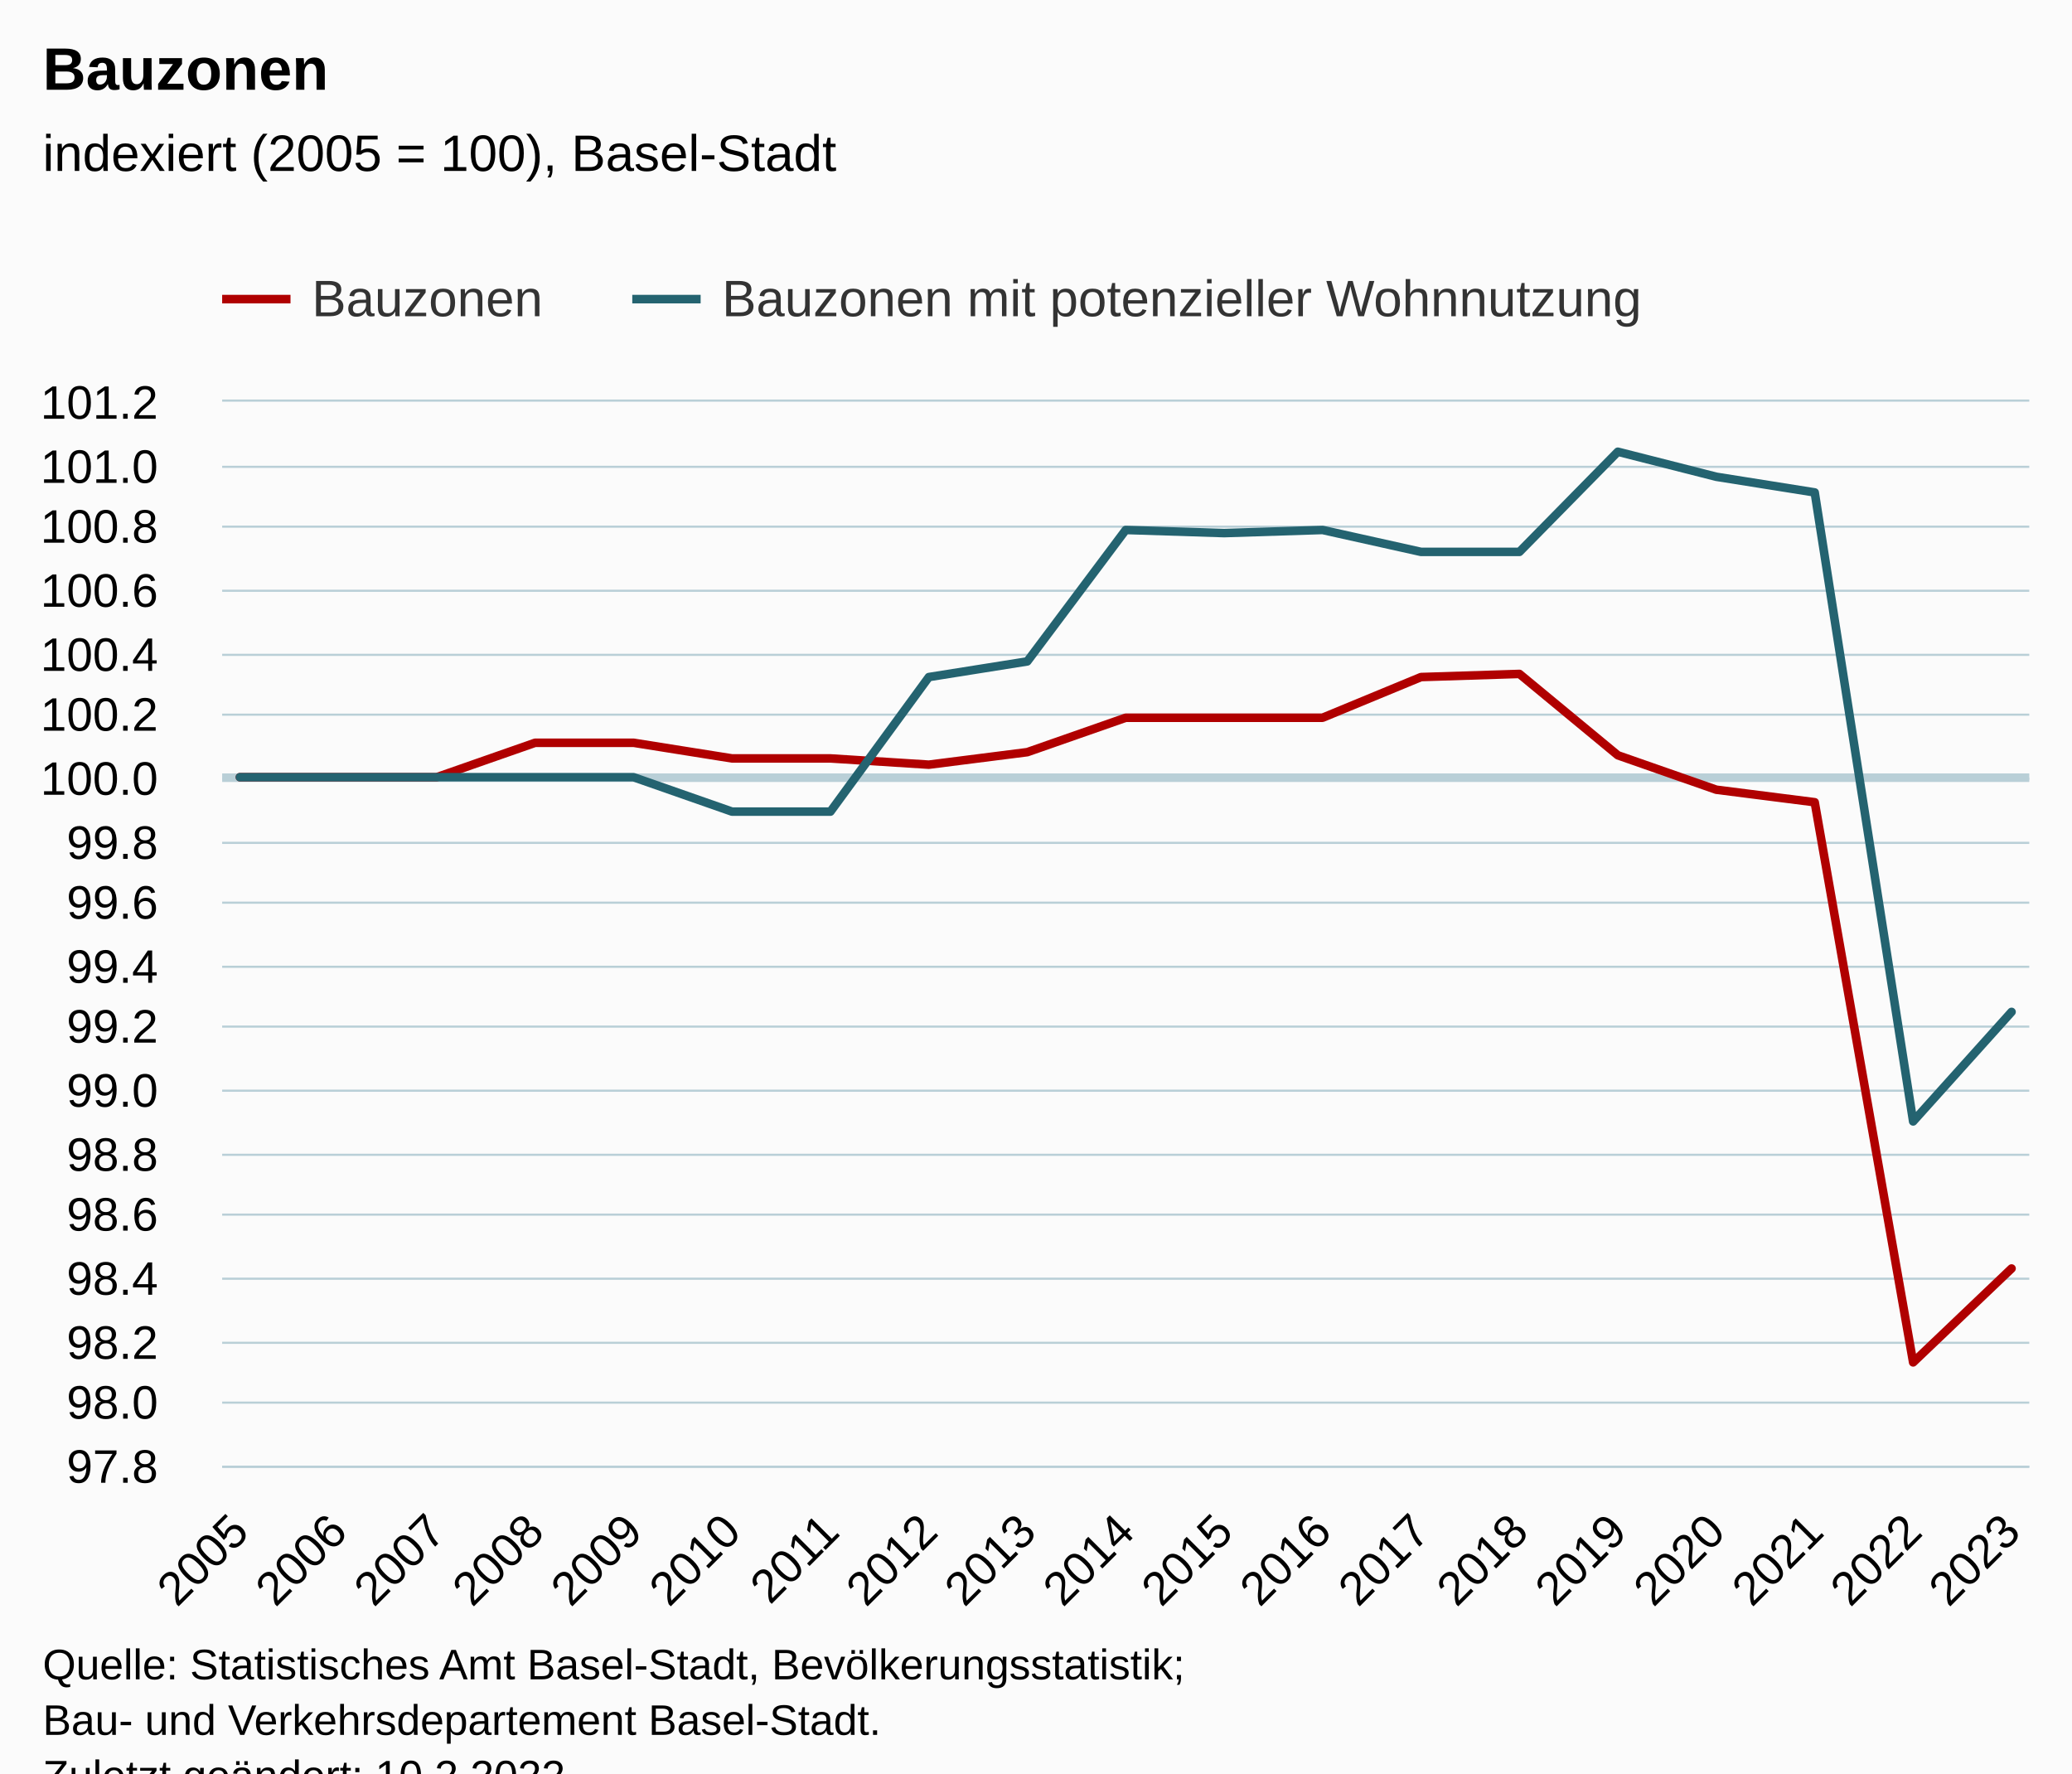
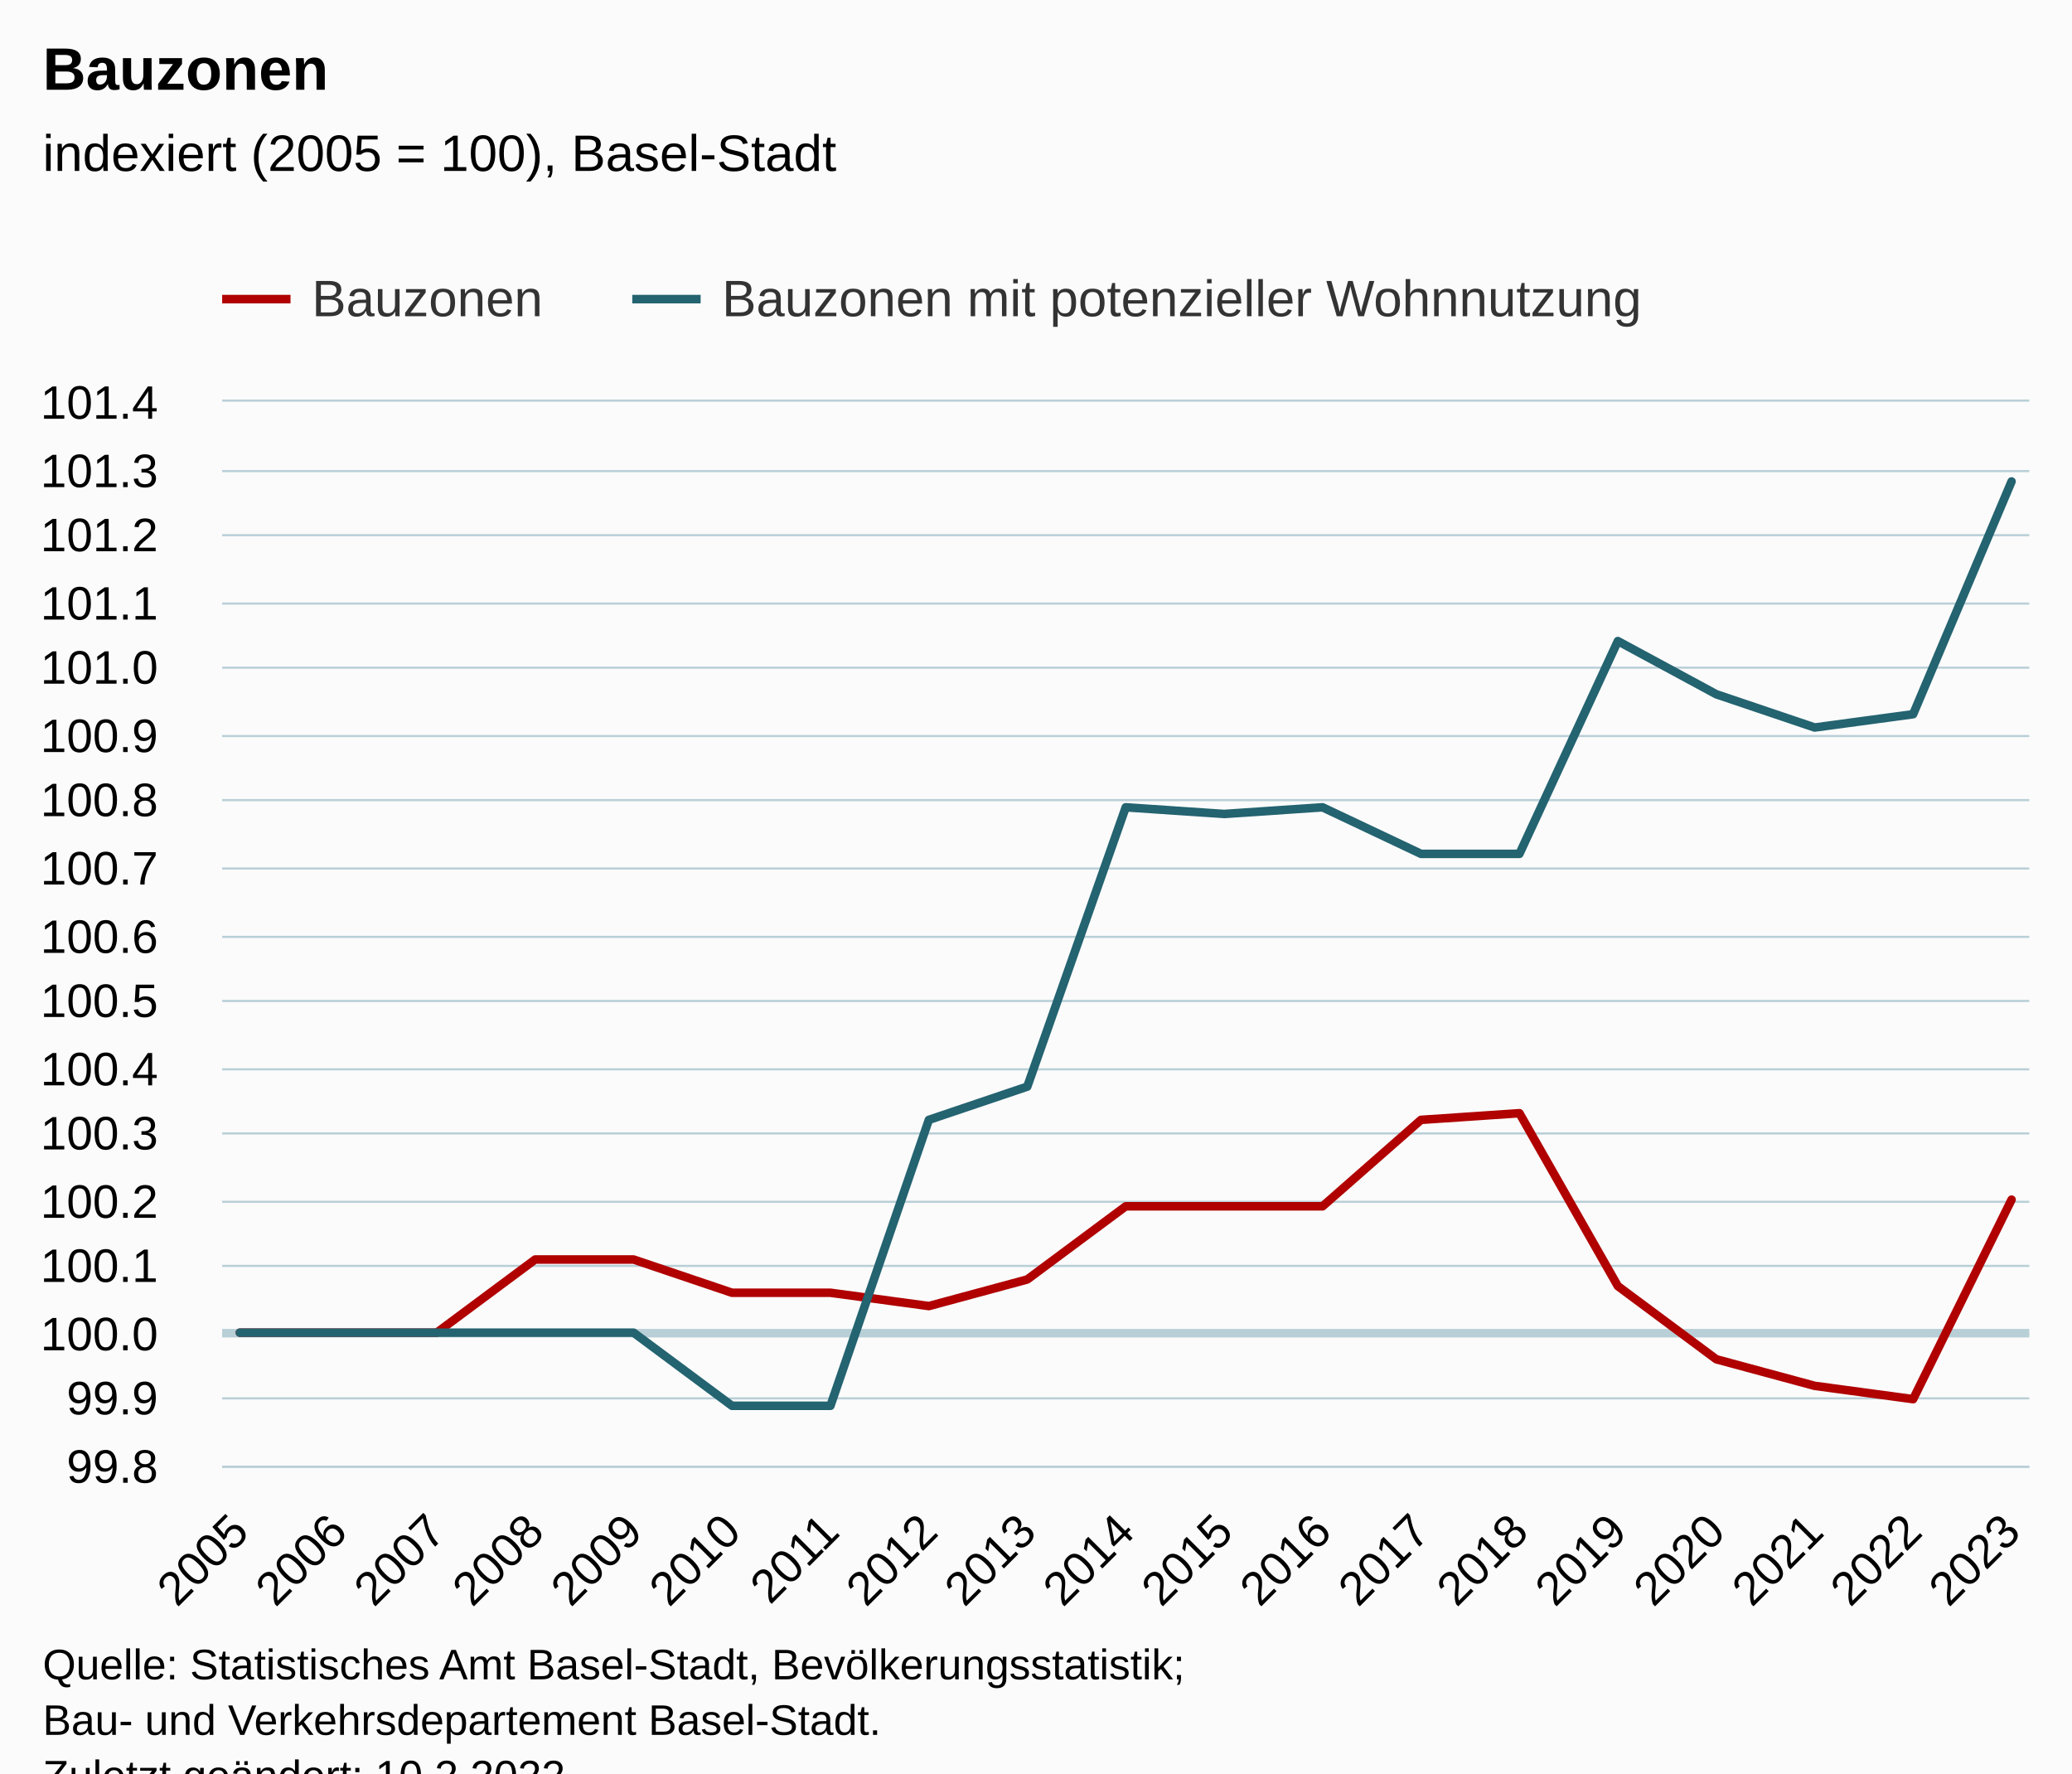
<svg xmlns="http://www.w3.org/2000/svg" version="1.1" class="highcharts-root" style="font-family:Arial;font-size:12px;" viewBox="0 0 485 415">
  <defs>
-     <clipPath id="highcharts-gjrlog9-45-">
+     <clipPath id="highcharts-e7k5jw4-45-">
      <rect x="0" y="0" width="423" height="249" fill="none" />
    </clipPath>
-     <clipPath id="highcharts-gjrlog9-65-">
+     <clipPath id="highcharts-e7k5jw4-65-">
      <rect x="0" y="0" width="423" height="249" fill="none" />
    </clipPath>
-     <clipPath id="highcharts-gjrlog9-85-">
+     <clipPath id="highcharts-e7k5jw4-85-">
      <rect x="52" y="94" width="423" height="249" fill="none" />
    </clipPath>
  </defs>
  <rect fill="#fbfbfb" class="highcharts-background" x="0" y="0" width="485" height="428" rx="0" ry="0" />
  <rect fill="none" class="highcharts-plot-background" x="52" y="94" width="423" height="249" />
  <g class="highcharts-pane-group" data-z-index="0" />
  <g class="highcharts-plot-lines-0" data-z-index="0">
-     <path fill="none" class="highcharts-plot-line " stroke="#B9CFD7" stroke-width="2" d="M 52 182 L 475 182" />
+     <path fill="none" class="highcharts-plot-line " stroke="#B9CFD7" stroke-width="2" d="M 52 312 L 475 312" />
  </g>
  <g class="highcharts-grid highcharts-xaxis-grid" data-z-index="1">
    <path fill="none" data-z-index="1" class="highcharts-grid-line" d="M 55.5 94 L 55.5 343" opacity="1" />
    <path fill="none" data-z-index="1" class="highcharts-grid-line" d="M 78.5 94 L 78.5 343" opacity="1" />
    <path fill="none" data-z-index="1" class="highcharts-grid-line" d="M 101.5 94 L 101.5 343" opacity="1" />
    <path fill="none" data-z-index="1" class="highcharts-grid-line" d="M 124.5 94 L 124.5 343" opacity="1" />
    <path fill="none" data-z-index="1" class="highcharts-grid-line" d="M 147.5 94 L 147.5 343" opacity="1" />
    <path fill="none" data-z-index="1" class="highcharts-grid-line" d="M 170.5 94 L 170.5 343" opacity="1" />
    <path fill="none" data-z-index="1" class="highcharts-grid-line" d="M 193.5 94 L 193.5 343" opacity="1" />
    <path fill="none" data-z-index="1" class="highcharts-grid-line" d="M 216.5 94 L 216.5 343" opacity="1" />
    <path fill="none" data-z-index="1" class="highcharts-grid-line" d="M 239.5 94 L 239.5 343" opacity="1" />
    <path fill="none" data-z-index="1" class="highcharts-grid-line" d="M 263.5 94 L 263.5 343" opacity="1" />
    <path fill="none" data-z-index="1" class="highcharts-grid-line" d="M 286.5 94 L 286.5 343" opacity="1" />
    <path fill="none" data-z-index="1" class="highcharts-grid-line" d="M 309.5 94 L 309.5 343" opacity="1" />
    <path fill="none" data-z-index="1" class="highcharts-grid-line" d="M 332.5 94 L 332.5 343" opacity="1" />
    <path fill="none" data-z-index="1" class="highcharts-grid-line" d="M 355.5 94 L 355.5 343" opacity="1" />
    <path fill="none" data-z-index="1" class="highcharts-grid-line" d="M 378.5 94 L 378.5 343" opacity="1" />
    <path fill="none" data-z-index="1" class="highcharts-grid-line" d="M 401.5 94 L 401.5 343" opacity="1" />
    <path fill="none" data-z-index="1" class="highcharts-grid-line" d="M 424.5 94 L 424.5 343" opacity="1" />
    <path fill="none" data-z-index="1" class="highcharts-grid-line" d="M 447.5 94 L 447.5 343" opacity="1" />
    <path fill="none" data-z-index="1" class="highcharts-grid-line" d="M 470.5 94 L 470.5 343" opacity="1" />
  </g>
  <g class="highcharts-grid highcharts-yaxis-grid" data-z-index="1">
    <path fill="none" stroke="#B9CFD7" stroke-width="0.5" data-z-index="1" class="highcharts-grid-line" d="M 52 343.25 L 475 343.25" opacity="1" />
-     <path fill="none" stroke="#B9CFD7" stroke-width="0.5" data-z-index="1" class="highcharts-grid-line" d="M 52 328.25 L 475 328.25" opacity="1" />
-     <path fill="none" stroke="#B9CFD7" stroke-width="0.5" data-z-index="1" class="highcharts-grid-line" d="M 52 314.25 L 475 314.25" opacity="1" />
-     <path fill="none" stroke="#B9CFD7" stroke-width="0.5" data-z-index="1" class="highcharts-grid-line" d="M 52 299.25 L 475 299.25" opacity="1" />
-     <path fill="none" stroke="#B9CFD7" stroke-width="0.5" data-z-index="1" class="highcharts-grid-line" d="M 52 284.25 L 475 284.25" opacity="1" />
-     <path fill="none" stroke="#B9CFD7" stroke-width="0.5" data-z-index="1" class="highcharts-grid-line" d="M 52 270.25 L 475 270.25" opacity="1" />
-     <path fill="none" stroke="#B9CFD7" stroke-width="0.5" data-z-index="1" class="highcharts-grid-line" d="M 52 255.25 L 475 255.25" opacity="1" />
-     <path fill="none" stroke="#B9CFD7" stroke-width="0.5" data-z-index="1" class="highcharts-grid-line" d="M 52 240.25 L 475 240.25" opacity="1" />
-     <path fill="none" stroke="#B9CFD7" stroke-width="0.5" data-z-index="1" class="highcharts-grid-line" d="M 52 226.25 L 475 226.25" opacity="1" />
-     <path fill="none" stroke="#B9CFD7" stroke-width="0.5" data-z-index="1" class="highcharts-grid-line" d="M 52 211.25 L 475 211.25" opacity="1" />
-     <path fill="none" stroke="#B9CFD7" stroke-width="0.5" data-z-index="1" class="highcharts-grid-line" d="M 52 197.25 L 475 197.25" opacity="1" />
-     <path fill="none" stroke="#B9CFD7" stroke-width="0.5" data-z-index="1" class="highcharts-grid-line" d="M 52 182.25 L 475 182.25" opacity="1" />
-     <path fill="none" stroke="#B9CFD7" stroke-width="0.5" data-z-index="1" class="highcharts-grid-line" d="M 52 167.25 L 475 167.25" opacity="1" />
-     <path fill="none" stroke="#B9CFD7" stroke-width="0.5" data-z-index="1" class="highcharts-grid-line" d="M 52 153.25 L 475 153.25" opacity="1" />
-     <path fill="none" stroke="#B9CFD7" stroke-width="0.5" data-z-index="1" class="highcharts-grid-line" d="M 52 138.25 L 475 138.25" opacity="1" />
-     <path fill="none" stroke="#B9CFD7" stroke-width="0.5" data-z-index="1" class="highcharts-grid-line" d="M 52 123.25 L 475 123.25" opacity="1" />
-     <path fill="none" stroke="#B9CFD7" stroke-width="0.5" data-z-index="1" class="highcharts-grid-line" d="M 52 109.25 L 475 109.25" opacity="1" />
+     <path fill="none" stroke="#B9CFD7" stroke-width="0.5" data-z-index="1" class="highcharts-grid-line" d="M 52 327.25 L 475 327.25" opacity="1" />
+     <path fill="none" stroke="#B9CFD7" stroke-width="0.5" data-z-index="1" class="highcharts-grid-line" d="M 52 312.25 L 475 312.25" opacity="1" />
+     <path fill="none" stroke="#B9CFD7" stroke-width="0.5" data-z-index="1" class="highcharts-grid-line" d="M 52 296.25 L 475 296.25" opacity="1" />
+     <path fill="none" stroke="#B9CFD7" stroke-width="0.5" data-z-index="1" class="highcharts-grid-line" d="M 52 281.25 L 475 281.25" opacity="1" />
+     <path fill="none" stroke="#B9CFD7" stroke-width="0.5" data-z-index="1" class="highcharts-grid-line" d="M 52 265.25 L 475 265.25" opacity="1" />
+     <path fill="none" stroke="#B9CFD7" stroke-width="0.5" data-z-index="1" class="highcharts-grid-line" d="M 52 250.25 L 475 250.25" opacity="1" />
+     <path fill="none" stroke="#B9CFD7" stroke-width="0.5" data-z-index="1" class="highcharts-grid-line" d="M 52 234.25 L 475 234.25" opacity="1" />
+     <path fill="none" stroke="#B9CFD7" stroke-width="0.5" data-z-index="1" class="highcharts-grid-line" d="M 52 219.25 L 475 219.25" opacity="1" />
+     <path fill="none" stroke="#B9CFD7" stroke-width="0.5" data-z-index="1" class="highcharts-grid-line" d="M 52 203.25 L 475 203.25" opacity="1" />
+     <path fill="none" stroke="#B9CFD7" stroke-width="0.5" data-z-index="1" class="highcharts-grid-line" d="M 52 187.25 L 475 187.25" opacity="1" />
+     <path fill="none" stroke="#B9CFD7" stroke-width="0.5" data-z-index="1" class="highcharts-grid-line" d="M 52 172.25 L 475 172.25" opacity="1" />
+     <path fill="none" stroke="#B9CFD7" stroke-width="0.5" data-z-index="1" class="highcharts-grid-line" d="M 52 156.25 L 475 156.25" opacity="1" />
+     <path fill="none" stroke="#B9CFD7" stroke-width="0.5" data-z-index="1" class="highcharts-grid-line" d="M 52 141.25 L 475 141.25" opacity="1" />
+     <path fill="none" stroke="#B9CFD7" stroke-width="0.5" data-z-index="1" class="highcharts-grid-line" d="M 52 125.25 L 475 125.25" opacity="1" />
+     <path fill="none" stroke="#B9CFD7" stroke-width="0.5" data-z-index="1" class="highcharts-grid-line" d="M 52 110.25 L 475 110.25" opacity="1" />
    <path fill="none" stroke="#B9CFD7" stroke-width="0.5" data-z-index="1" class="highcharts-grid-line" d="M 52 93.75 L 475 93.75" opacity="1" />
  </g>
  <rect fill="none" class="highcharts-plot-border" data-z-index="1" x="52" y="94" width="423" height="249" />
  <g class="highcharts-axis highcharts-xaxis" data-z-index="2">
    <path fill="none" class="highcharts-axis-line" stroke="#B9CFD7" stroke-width="0.5" data-z-index="7" d="M 52 343.25 L 475 343.25" />
  </g>
  <g class="highcharts-axis highcharts-yaxis" data-z-index="2">
    <path fill="none" class="highcharts-axis-line" data-z-index="7" d="M 52 94 L 52 343" />
  </g>
  <g class="highcharts-series-group" data-z-index="3">
-     <g class="highcharts-series highcharts-series-0 highcharts-line-series" data-z-index="0.1" opacity="1" transform="translate(52,94) scale(1 1)" clip-path="url(#highcharts-gjrlog9-65-)">
-       <path fill="none" d="M 4.147 87.882 L 27.186 87.882 L 50.225 87.882 L 73.265 79.826 L 96.304 79.826 L 119.343 83.488 L 142.382 83.488 L 165.422 84.953 L 188.461 82.024 L 211.5 73.968 L 234.539 73.968 L 257.578 73.968 L 280.618 64.447 L 303.657 63.715 L 326.696 82.756 L 349.735 90.812 L 372.775 93.741 L 395.814 224.832 L 418.853 202.862" class="highcharts-graph" data-z-index="1" stroke="#B00000" stroke-width="2" stroke-linejoin="round" stroke-linecap="round" />
+     <g class="highcharts-series highcharts-series-0 highcharts-line-series" data-z-index="0.1" opacity="1" transform="translate(52,94) scale(1 1)" clip-path="url(#highcharts-e7k5jw4-65-)">
+       <path fill="none" d="M 4.147 217.875 L 27.186 217.875 L 50.225 217.875 L 73.265 200.756 L 96.304 200.756 L 119.343 208.537 L 142.382 208.537 L 165.422 211.65 L 188.461 205.425 L 211.5 188.306 L 234.539 188.306 L 257.578 188.306 L 280.618 168.075 L 303.657 166.519 L 326.696 206.981 L 349.735 224.1 L 372.775 230.325 L 395.814 233.437 L 418.853 186.75" class="highcharts-graph" data-z-index="1" stroke="#B00000" stroke-width="2" stroke-linejoin="round" stroke-linecap="round" />
    </g>
    <g class="highcharts-markers highcharts-series-0 highcharts-line-series" data-z-index="0.1" opacity="1" transform="translate(52,94) scale(1 1)" clip-path="none" />
-     <g class="highcharts-series highcharts-series-1 highcharts-line-series" data-z-index="0.1" opacity="1" transform="translate(52,94) scale(1 1)" clip-path="url(#highcharts-gjrlog9-65-)">
-       <path fill="none" d="M 4.147 87.882 L 27.186 87.882 L 50.225 87.882 L 73.265 87.882 L 96.304 87.882 L 119.343 95.938 L 142.382 95.938 L 165.422 64.447 L 188.461 60.785 L 211.5 30.026 L 234.539 30.759 L 257.578 30.026 L 280.618 35.153 L 303.657 35.153 L 326.696 11.718 L 349.735 17.576 L 372.775 21.238 L 395.814 168.441 L 418.853 142.809" class="highcharts-graph" data-z-index="1" stroke="#246370" stroke-width="2" stroke-linejoin="round" stroke-linecap="round" />
+     <g class="highcharts-series highcharts-series-1 highcharts-line-series" data-z-index="0.1" opacity="1" transform="translate(52,94) scale(1 1)" clip-path="url(#highcharts-e7k5jw4-65-)">
+       <path fill="none" d="M 4.147 217.875 L 27.186 217.875 L 50.225 217.875 L 73.265 217.875 L 96.304 217.875 L 119.343 234.994 L 142.382 234.994 L 165.422 168.075 L 188.461 160.294 L 211.5 94.931 L 234.539 96.488 L 257.578 94.931 L 280.618 105.825 L 303.657 105.825 L 326.696 56.025 L 349.735 68.475 L 372.775 76.256 L 395.814 73.144 L 418.853 18.675" class="highcharts-graph" data-z-index="1" stroke="#246370" stroke-width="2" stroke-linejoin="round" stroke-linecap="round" />
    </g>
    <g class="highcharts-markers highcharts-series-1 highcharts-line-series" data-z-index="0.1" opacity="1" transform="translate(52,94) scale(1 1)" clip-path="none" />
  </g>
  <text x="10" text-anchor="start" class="highcharts-title" data-z-index="4" style="color:#000000;font-size:14px;font-weight:bold;fill:#000000;" y="21">
    <tspan>Bauzonen</tspan>
  </text>
  <text x="10" text-anchor="start" class="highcharts-subtitle" data-z-index="4" style="color:#000000;font-size:12px;font-weight:normal;fill:#000000;" y="40">
    <tspan>indexiert (2005 = 100), Basel-Stadt</tspan>
  </text>
  <text x="10" text-anchor="start" class="highcharts-caption" data-z-index="4" style="color:#666666;fill:#666666;" y="390" />
  <g class="highcharts-legend" data-z-index="7" transform="translate(44,56)">
    <rect fill="none" class="highcharts-legend-box" rx="0" ry="0" x="0" y="0" width="352" height="26" visibility="visible" />
    <g data-z-index="1">
      <g>
        <g class="highcharts-legend-item highcharts-line-series highcharts-color-undefined highcharts-series-0" data-z-index="1" transform="translate(8,3)">
          <path fill="none" d="M 0 11 L 16 11" class="highcharts-graph" stroke="#B00000" stroke-width="2" />
          <text x="21" style="color:#333333;cursor:pointer;font-size:12px;font-weight:normal;fill:#333333;" text-anchor="start" data-z-index="2" y="15">
            <tspan>Bauzonen</tspan>
          </text>
        </g>
        <g class="highcharts-legend-item highcharts-line-series highcharts-color-undefined highcharts-series-1" data-z-index="1" transform="translate(104,3)">
          <path fill="none" d="M 0 11 L 16 11" class="highcharts-graph" stroke="#246370" stroke-width="2" />
          <text x="21" y="15" style="color:#333333;cursor:pointer;font-size:12px;font-weight:normal;fill:#333333;" text-anchor="start" data-z-index="2">
            <tspan>Bauzonen mit potenzieller Wohnnutzung</tspan>
          </text>
        </g>
      </g>
    </g>
  </g>
  <g class="highcharts-axis-labels highcharts-xaxis-labels" data-z-index="7">
    <text x="58.74" style="color:#000000;cursor:default;font-size:11px;fill:#000000;" text-anchor="end" transform="translate(0,0) rotate(-45 58.73978 359)" y="359" opacity="1">2005</text>
    <text x="81.779" style="color:#000000;cursor:default;font-size:11px;fill:#000000;" text-anchor="end" transform="translate(0,0) rotate(-45 81.779 359)" y="359" opacity="1">2006</text>
    <text x="104.818" style="color:#000000;cursor:default;font-size:11px;fill:#000000;" text-anchor="end" transform="translate(0,0) rotate(-45 104.8182 359)" y="359" opacity="1">2007</text>
    <text x="127.857" style="color:#000000;cursor:default;font-size:11px;fill:#000000;" text-anchor="end" transform="translate(0,0) rotate(-45 127.8574 359)" y="359" opacity="1">2008</text>
    <text x="150.897" style="color:#000000;cursor:default;font-size:11px;fill:#000000;" text-anchor="end" transform="translate(0,0) rotate(-45 150.8966 359)" y="359" opacity="1">2009</text>
    <text x="173.936" style="color:#000000;cursor:default;font-size:11px;fill:#000000;" text-anchor="end" transform="translate(0,0) rotate(-45 173.9359 359)" y="359" opacity="1">2010</text>
    <text x="196.975" style="color:#000000;cursor:default;font-size:11px;fill:#000000;" text-anchor="end" transform="translate(0,0) rotate(-45 196.9751 359)" y="359" opacity="1">2011</text>
    <text x="220.014" style="color:#000000;cursor:default;font-size:11px;fill:#000000;" text-anchor="end" transform="translate(0,0) rotate(-45 220.0143 359)" y="359" opacity="1">2012</text>
    <text x="243.054" style="color:#000000;cursor:default;font-size:11px;fill:#000000;" text-anchor="end" transform="translate(0,0) rotate(-45 243.0535 359)" y="359" opacity="1">2013</text>
    <text x="266.093" style="color:#000000;cursor:default;font-size:11px;fill:#000000;" text-anchor="end" transform="translate(0,0) rotate(-45 266.0927 359)" y="359" opacity="1">2014</text>
    <text x="289.132" style="color:#000000;cursor:default;font-size:11px;fill:#000000;" text-anchor="end" transform="translate(0,0) rotate(-45 289.1319 359)" y="359" opacity="1">2015</text>
    <text x="312.171" style="color:#000000;cursor:default;font-size:11px;fill:#000000;" text-anchor="end" transform="translate(0,0) rotate(-45 312.1712 359)" y="359" opacity="1">2016</text>
    <text x="335.21" style="color:#000000;cursor:default;font-size:11px;fill:#000000;" text-anchor="end" transform="translate(0,0) rotate(-45 335.2104 359)" y="359" opacity="1">2017</text>
    <text x="358.25" style="color:#000000;cursor:default;font-size:11px;fill:#000000;" text-anchor="end" transform="translate(0,0) rotate(-45 358.2496 359)" y="359" opacity="1">2018</text>
    <text x="381.289" style="color:#000000;cursor:default;font-size:11px;fill:#000000;" text-anchor="end" transform="translate(0,0) rotate(-45 381.2888 359)" y="359" opacity="1">2019</text>
    <text x="404.328" style="color:#000000;cursor:default;font-size:11px;fill:#000000;" text-anchor="end" transform="translate(0,0) rotate(-45 404.328 359)" y="359" opacity="1">2020</text>
    <text x="427.367" style="color:#000000;cursor:default;font-size:11px;fill:#000000;" text-anchor="end" transform="translate(0,0) rotate(-45 427.3672 359)" y="359" opacity="1">2021</text>
    <text x="450.406" style="color:#000000;cursor:default;font-size:11px;fill:#000000;" text-anchor="end" transform="translate(0,0) rotate(-45 450.4065 359)" y="359" opacity="1">2022</text>
    <text x="473.446" style="color:#000000;cursor:default;font-size:11px;fill:#000000;" text-anchor="end" transform="translate(0,0) rotate(-45 473.4457 359)" y="359" opacity="1">2023</text>
  </g>
  <g class="highcharts-axis-labels highcharts-yaxis-labels" data-z-index="7">
-     <text x="37" style="color:#000000;cursor:default;font-size:11px;fill:#000000;" text-anchor="end" transform="translate(0,0)" y="347" opacity="1">97.8</text>
-     <text x="37" style="color:#000000;cursor:default;font-size:11px;fill:#000000;" text-anchor="end" transform="translate(0,0)" y="332" opacity="1">98.0</text>
-     <text x="37" style="color:#000000;cursor:default;font-size:11px;fill:#000000;" text-anchor="end" transform="translate(0,0)" y="318" opacity="1">98.2</text>
-     <text x="37" style="color:#000000;cursor:default;font-size:11px;fill:#000000;" text-anchor="end" transform="translate(0,0)" y="303" opacity="1">98.4</text>
-     <text x="37" style="color:#000000;cursor:default;font-size:11px;fill:#000000;" text-anchor="end" transform="translate(0,0)" y="288" opacity="1">98.6</text>
-     <text x="37" style="color:#000000;cursor:default;font-size:11px;fill:#000000;" text-anchor="end" transform="translate(0,0)" y="274" opacity="1">98.8</text>
-     <text x="37" style="color:#000000;cursor:default;font-size:11px;fill:#000000;" text-anchor="end" transform="translate(0,0)" y="259" opacity="1">99.0</text>
-     <text x="37" style="color:#000000;cursor:default;font-size:11px;fill:#000000;" text-anchor="end" transform="translate(0,0)" y="244" opacity="1">99.2</text>
-     <text x="37" style="color:#000000;cursor:default;font-size:11px;fill:#000000;" text-anchor="end" transform="translate(0,0)" y="230" opacity="1">99.4</text>
-     <text x="37" style="color:#000000;cursor:default;font-size:11px;fill:#000000;" text-anchor="end" transform="translate(0,0)" y="215" opacity="1">99.6</text>
-     <text x="37" style="color:#000000;cursor:default;font-size:11px;fill:#000000;" text-anchor="end" transform="translate(0,0)" y="201" opacity="1">99.8</text>
-     <text x="37" style="color:#000000;cursor:default;font-size:11px;fill:#000000;" text-anchor="end" transform="translate(0,0)" y="186" opacity="1">100.0</text>
-     <text x="37" style="color:#000000;cursor:default;font-size:11px;fill:#000000;" text-anchor="end" transform="translate(0,0)" y="171" opacity="1">100.2</text>
-     <text x="37" style="color:#000000;cursor:default;font-size:11px;fill:#000000;" text-anchor="end" transform="translate(0,0)" y="157" opacity="1">100.4</text>
-     <text x="37" style="color:#000000;cursor:default;font-size:11px;fill:#000000;" text-anchor="end" transform="translate(0,0)" y="142" opacity="1">100.6</text>
-     <text x="37" style="color:#000000;cursor:default;font-size:11px;fill:#000000;" text-anchor="end" transform="translate(0,0)" y="127" opacity="1">100.8</text>
-     <text x="37" style="color:#000000;cursor:default;font-size:11px;fill:#000000;" text-anchor="end" transform="translate(0,0)" y="113" opacity="1">101.0</text>
-     <text x="37" style="color:#000000;cursor:default;font-size:11px;fill:#000000;" text-anchor="end" transform="translate(0,0)" y="98" opacity="1">101.2</text>
+     <text x="37" style="color:#000000;cursor:default;font-size:11px;fill:#000000;" text-anchor="end" transform="translate(0,0)" y="347" opacity="1">99.8</text>
+     <text x="37" style="color:#000000;cursor:default;font-size:11px;fill:#000000;" text-anchor="end" transform="translate(0,0)" y="331" opacity="1">99.9</text>
+     <text x="37" style="color:#000000;cursor:default;font-size:11px;fill:#000000;" text-anchor="end" transform="translate(0,0)" y="316" opacity="1">100.0</text>
+     <text x="37" style="color:#000000;cursor:default;font-size:11px;fill:#000000;" text-anchor="end" transform="translate(0,0)" y="300" opacity="1">100.1</text>
+     <text x="37" style="color:#000000;cursor:default;font-size:11px;fill:#000000;" text-anchor="end" transform="translate(0,0)" y="285" opacity="1">100.2</text>
+     <text x="37" style="color:#000000;cursor:default;font-size:11px;fill:#000000;" text-anchor="end" transform="translate(0,0)" y="269" opacity="1">100.3</text>
+     <text x="37" style="color:#000000;cursor:default;font-size:11px;fill:#000000;" text-anchor="end" transform="translate(0,0)" y="254" opacity="1">100.4</text>
+     <text x="37" style="color:#000000;cursor:default;font-size:11px;fill:#000000;" text-anchor="end" transform="translate(0,0)" y="238" opacity="1">100.5</text>
+     <text x="37" style="color:#000000;cursor:default;font-size:11px;fill:#000000;" text-anchor="end" transform="translate(0,0)" y="223" opacity="1">100.6</text>
+     <text x="37" style="color:#000000;cursor:default;font-size:11px;fill:#000000;" text-anchor="end" transform="translate(0,0)" y="207" opacity="1">100.7</text>
+     <text x="37" style="color:#000000;cursor:default;font-size:11px;fill:#000000;" text-anchor="end" transform="translate(0,0)" y="191" opacity="1">100.8</text>
+     <text x="37" style="color:#000000;cursor:default;font-size:11px;fill:#000000;" text-anchor="end" transform="translate(0,0)" y="176" opacity="1">100.9</text>
+     <text x="37" style="color:#000000;cursor:default;font-size:11px;fill:#000000;" text-anchor="end" transform="translate(0,0)" y="160" opacity="1">101.0</text>
+     <text x="37" style="color:#000000;cursor:default;font-size:11px;fill:#000000;" text-anchor="end" transform="translate(0,0)" y="145" opacity="1">101.1</text>
+     <text x="37" style="color:#000000;cursor:default;font-size:11px;fill:#000000;" text-anchor="end" transform="translate(0,0)" y="129" opacity="1">101.2</text>
+     <text x="37" style="color:#000000;cursor:default;font-size:11px;fill:#000000;" text-anchor="end" transform="translate(0,0)" y="114" opacity="1">101.3</text>
+     <text x="37" style="color:#000000;cursor:default;font-size:11px;fill:#000000;" text-anchor="end" transform="translate(0,0)" y="98" opacity="1">101.4</text>
  </g>
  <text x="10" class="highcharts-credits" text-anchor="start" data-z-index="8" style="cursor:default;color:#000000;font-size:10px;fill:#000000;" y="393">
    <tspan>Quelle: Statistisches Amt Basel-Stadt, Bevölkerungsstatistik;</tspan>
    <tspan x="10" dy="13">Bau- und Verkehrsdepartement Basel-Stadt.</tspan>
    <tspan x="10" dy="13">Zuletzt geändert: 10.2.2022</tspan>
  </text>
-   <g class="highcharts-control-points" data-z-index="99" clip-path="url(#highcharts-gjrlog9-85-)" />
+   <g class="highcharts-control-points" data-z-index="99" clip-path="url(#highcharts-e7k5jw4-85-)" />
</svg>
